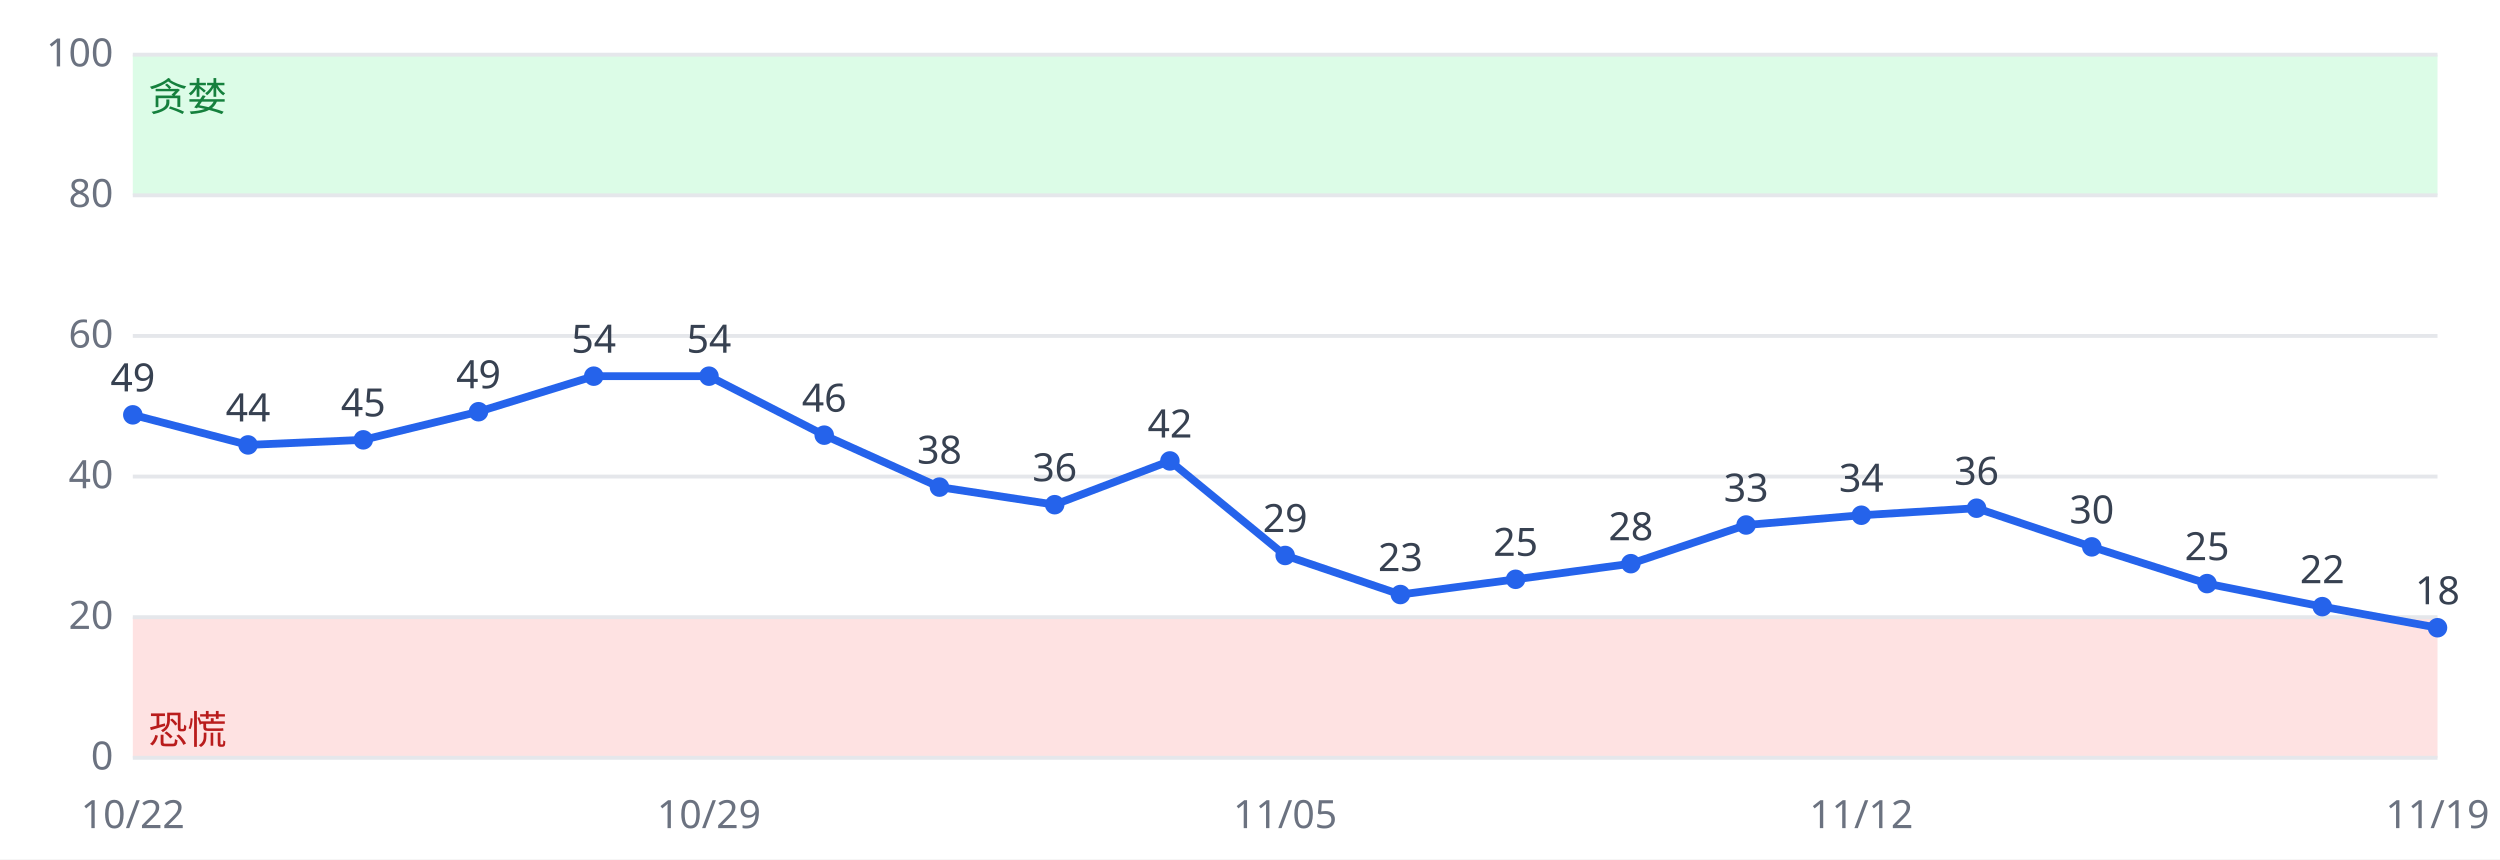
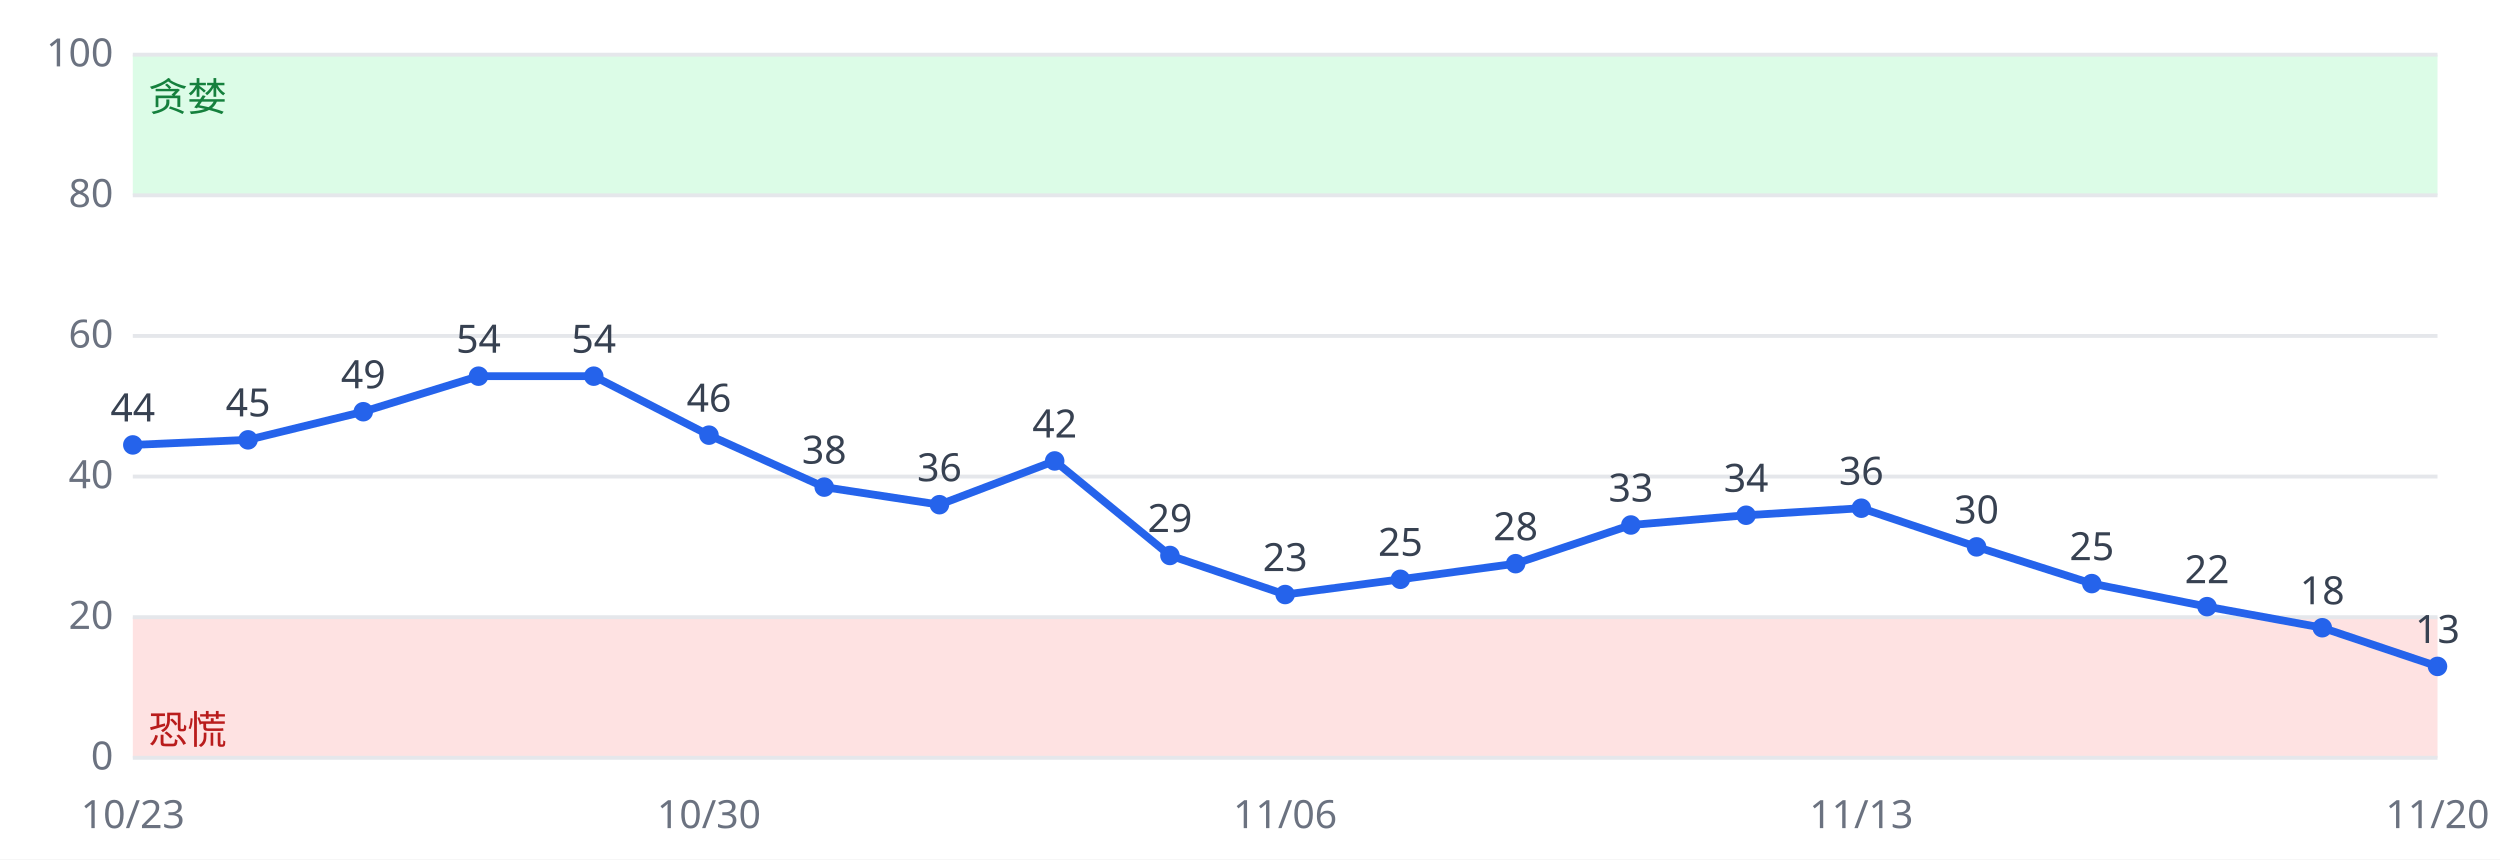
<svg xmlns="http://www.w3.org/2000/svg" viewBox="0 0 640 220" font-family="sans-serif" font-size="10">
  <rect width="640" height="220" fill="#ffffff" />
  <rect x="34" y="158.0" width="590" height="36.0" fill="#fee2e2" />
  <rect x="34" y="14.0" width="590" height="36.0" fill="#dcfce7" />
  <line x1="34" x2="624" y1="194.0" y2="194.0" stroke="#e5e7eb" />
  <text x="29" y="197.0" text-anchor="end" fill="#6b7280">0</text>
  <line x1="34" x2="624" y1="158.0" y2="158.0" stroke="#e5e7eb" />
  <text x="29" y="161.0" text-anchor="end" fill="#6b7280">20</text>
  <line x1="34" x2="624" y1="122.0" y2="122.0" stroke="#e5e7eb" />
  <text x="29" y="125.0" text-anchor="end" fill="#6b7280">40</text>
  <line x1="34" x2="624" y1="86.0" y2="86.0" stroke="#e5e7eb" />
  <text x="29" y="89.0" text-anchor="end" fill="#6b7280">60</text>
  <line x1="34" x2="624" y1="50.0" y2="50.0" stroke="#e5e7eb" />
  <text x="29" y="53.0" text-anchor="end" fill="#6b7280">80</text>
  <line x1="34" x2="624" y1="14.0" y2="14.0" stroke="#e5e7eb" />
  <text x="29" y="17.0" text-anchor="end" fill="#6b7280">100</text>
  <text x="38" y="190.4" fill="#b91c1c">恐慌</text>
  <text x="38" y="28.4" fill="#15803d">贪婪</text>
-   <polyline fill="none" stroke="#2563eb" stroke-width="2" points="34.0,106.2 63.5,113.9 93.0,112.6 122.5,105.4 152.0,96.3 181.5,96.3 211.0,111.4 240.5,124.7 270.0,129.2 299.5,118.0 329.0,142.2 358.5,152.2 388.0,148.3 417.5,144.3 447.0,134.4 476.5,131.9 506.0,130.1 535.5,140.0 565.0,149.4 594.5,155.3 624.0,160.7" />
-   <circle cx="34.0" cy="106.2" r="2.5" fill="#2563eb" />
-   <text x="34.0" y="100.2" text-anchor="middle" fill="#374151">49</text>
-   <text x="34.0" y="212" text-anchor="middle" fill="#6b7280">10/22</text>
-   <circle cx="63.5" cy="113.9" r="2.5" fill="#2563eb" />
-   <text x="63.5" y="107.9" text-anchor="middle" fill="#374151">44</text>
-   <circle cx="93.0" cy="112.6" r="2.5" fill="#2563eb" />
-   <text x="93.0" y="106.6" text-anchor="middle" fill="#374151">45</text>
-   <circle cx="122.5" cy="105.4" r="2.5" fill="#2563eb" />
-   <text x="122.5" y="99.4" text-anchor="middle" fill="#374151">49</text>
+   <polyline fill="none" stroke="#2563eb" stroke-width="2" points="34.0,113.9 63.5,112.6 93.0,105.4 122.5,96.3 152.0,96.3 181.5,111.4 211.0,124.7 240.5,129.2 270.0,118.0 299.5,142.2 329.0,152.2 358.5,148.3 388.0,144.3 417.5,134.4 447.0,131.9 476.5,130.1 506.0,140.0 535.5,149.4 565.0,155.3 594.5,160.7 624.0,170.6" />
+   <circle cx="34.0" cy="113.9" r="2.5" fill="#2563eb" />
+   <text x="34.0" y="107.9" text-anchor="middle" fill="#374151">44</text>
+   <text x="34.0" y="212" text-anchor="middle" fill="#6b7280">10/23</text>
+   <circle cx="63.5" cy="112.6" r="2.5" fill="#2563eb" />
+   <text x="63.5" y="106.6" text-anchor="middle" fill="#374151">45</text>
+   <circle cx="93.0" cy="105.4" r="2.5" fill="#2563eb" />
+   <text x="93.0" y="99.4" text-anchor="middle" fill="#374151">49</text>
+   <circle cx="122.5" cy="96.3" r="2.5" fill="#2563eb" />
+   <text x="122.5" y="90.3" text-anchor="middle" fill="#374151">54</text>
  <circle cx="152.0" cy="96.3" r="2.5" fill="#2563eb" />
  <text x="152.0" y="90.3" text-anchor="middle" fill="#374151">54</text>
-   <circle cx="181.5" cy="96.3" r="2.5" fill="#2563eb" />
-   <text x="181.5" y="90.3" text-anchor="middle" fill="#374151">54</text>
-   <text x="181.5" y="212" text-anchor="middle" fill="#6b7280">10/29</text>
-   <circle cx="211.0" cy="111.4" r="2.5" fill="#2563eb" />
-   <text x="211.0" y="105.4" text-anchor="middle" fill="#374151">46</text>
-   <circle cx="240.5" cy="124.7" r="2.5" fill="#2563eb" />
-   <text x="240.5" y="118.7" text-anchor="middle" fill="#374151">38</text>
-   <circle cx="270.0" cy="129.2" r="2.5" fill="#2563eb" />
-   <text x="270.0" y="123.2" text-anchor="middle" fill="#374151">36</text>
-   <circle cx="299.5" cy="118.0" r="2.5" fill="#2563eb" />
-   <text x="299.5" y="112.0" text-anchor="middle" fill="#374151">42</text>
-   <circle cx="329.0" cy="142.2" r="2.5" fill="#2563eb" />
-   <text x="329.0" y="136.2" text-anchor="middle" fill="#374151">29</text>
-   <text x="329.0" y="212" text-anchor="middle" fill="#6b7280">11/05</text>
-   <circle cx="358.5" cy="152.2" r="2.5" fill="#2563eb" />
-   <text x="358.5" y="146.2" text-anchor="middle" fill="#374151">23</text>
-   <circle cx="388.0" cy="148.3" r="2.5" fill="#2563eb" />
-   <text x="388.0" y="142.3" text-anchor="middle" fill="#374151">25</text>
-   <circle cx="417.5" cy="144.3" r="2.5" fill="#2563eb" />
-   <text x="417.5" y="138.3" text-anchor="middle" fill="#374151">28</text>
-   <circle cx="447.0" cy="134.4" r="2.5" fill="#2563eb" />
-   <text x="447.0" y="128.4" text-anchor="middle" fill="#374151">33</text>
-   <circle cx="476.5" cy="131.9" r="2.5" fill="#2563eb" />
-   <text x="476.5" y="125.9" text-anchor="middle" fill="#374151">34</text>
-   <text x="476.5" y="212" text-anchor="middle" fill="#6b7280">11/12</text>
-   <circle cx="506.0" cy="130.1" r="2.5" fill="#2563eb" />
-   <text x="506.0" y="124.1" text-anchor="middle" fill="#374151">36</text>
-   <circle cx="535.5" cy="140.0" r="2.5" fill="#2563eb" />
-   <text x="535.5" y="134.0" text-anchor="middle" fill="#374151">30</text>
-   <circle cx="565.0" cy="149.4" r="2.5" fill="#2563eb" />
-   <text x="565.0" y="143.4" text-anchor="middle" fill="#374151">25</text>
-   <circle cx="594.5" cy="155.3" r="2.5" fill="#2563eb" />
-   <text x="594.5" y="149.3" text-anchor="middle" fill="#374151">22</text>
-   <circle cx="624.0" cy="160.7" r="2.5" fill="#2563eb" />
-   <text x="624.0" y="154.7" text-anchor="middle" fill="#374151">18</text>
-   <text x="624.0" y="212" text-anchor="middle" fill="#6b7280">11/19</text>
+   <circle cx="181.5" cy="111.4" r="2.5" fill="#2563eb" />
+   <text x="181.5" y="105.4" text-anchor="middle" fill="#374151">46</text>
+   <text x="181.5" y="212" text-anchor="middle" fill="#6b7280">10/30</text>
+   <circle cx="211.0" cy="124.7" r="2.5" fill="#2563eb" />
+   <text x="211.0" y="118.7" text-anchor="middle" fill="#374151">38</text>
+   <circle cx="240.5" cy="129.2" r="2.5" fill="#2563eb" />
+   <text x="240.5" y="123.2" text-anchor="middle" fill="#374151">36</text>
+   <circle cx="270.0" cy="118.0" r="2.5" fill="#2563eb" />
+   <text x="270.0" y="112.0" text-anchor="middle" fill="#374151">42</text>
+   <circle cx="299.5" cy="142.2" r="2.5" fill="#2563eb" />
+   <text x="299.5" y="136.2" text-anchor="middle" fill="#374151">29</text>
+   <circle cx="329.0" cy="152.2" r="2.5" fill="#2563eb" />
+   <text x="329.0" y="146.2" text-anchor="middle" fill="#374151">23</text>
+   <text x="329.0" y="212" text-anchor="middle" fill="#6b7280">11/06</text>
+   <circle cx="358.5" cy="148.3" r="2.5" fill="#2563eb" />
+   <text x="358.5" y="142.3" text-anchor="middle" fill="#374151">25</text>
+   <circle cx="388.0" cy="144.3" r="2.5" fill="#2563eb" />
+   <text x="388.0" y="138.3" text-anchor="middle" fill="#374151">28</text>
+   <circle cx="417.5" cy="134.4" r="2.5" fill="#2563eb" />
+   <text x="417.5" y="128.4" text-anchor="middle" fill="#374151">33</text>
+   <circle cx="447.0" cy="131.9" r="2.5" fill="#2563eb" />
+   <text x="447.0" y="125.9" text-anchor="middle" fill="#374151">34</text>
+   <circle cx="476.5" cy="130.1" r="2.5" fill="#2563eb" />
+   <text x="476.5" y="124.1" text-anchor="middle" fill="#374151">36</text>
+   <text x="476.5" y="212" text-anchor="middle" fill="#6b7280">11/13</text>
+   <circle cx="506.0" cy="140.0" r="2.5" fill="#2563eb" />
+   <text x="506.0" y="134.0" text-anchor="middle" fill="#374151">30</text>
+   <circle cx="535.5" cy="149.4" r="2.5" fill="#2563eb" />
+   <text x="535.5" y="143.4" text-anchor="middle" fill="#374151">25</text>
+   <circle cx="565.0" cy="155.3" r="2.5" fill="#2563eb" />
+   <text x="565.0" y="149.3" text-anchor="middle" fill="#374151">22</text>
+   <circle cx="594.5" cy="160.7" r="2.5" fill="#2563eb" />
+   <text x="594.5" y="154.7" text-anchor="middle" fill="#374151">18</text>
+   <circle cx="624.0" cy="170.6" r="2.5" fill="#2563eb" />
+   <text x="624.0" y="164.6" text-anchor="middle" fill="#374151">13</text>
+   <text x="624.0" y="212" text-anchor="middle" fill="#6b7280">11/20</text>
</svg>
